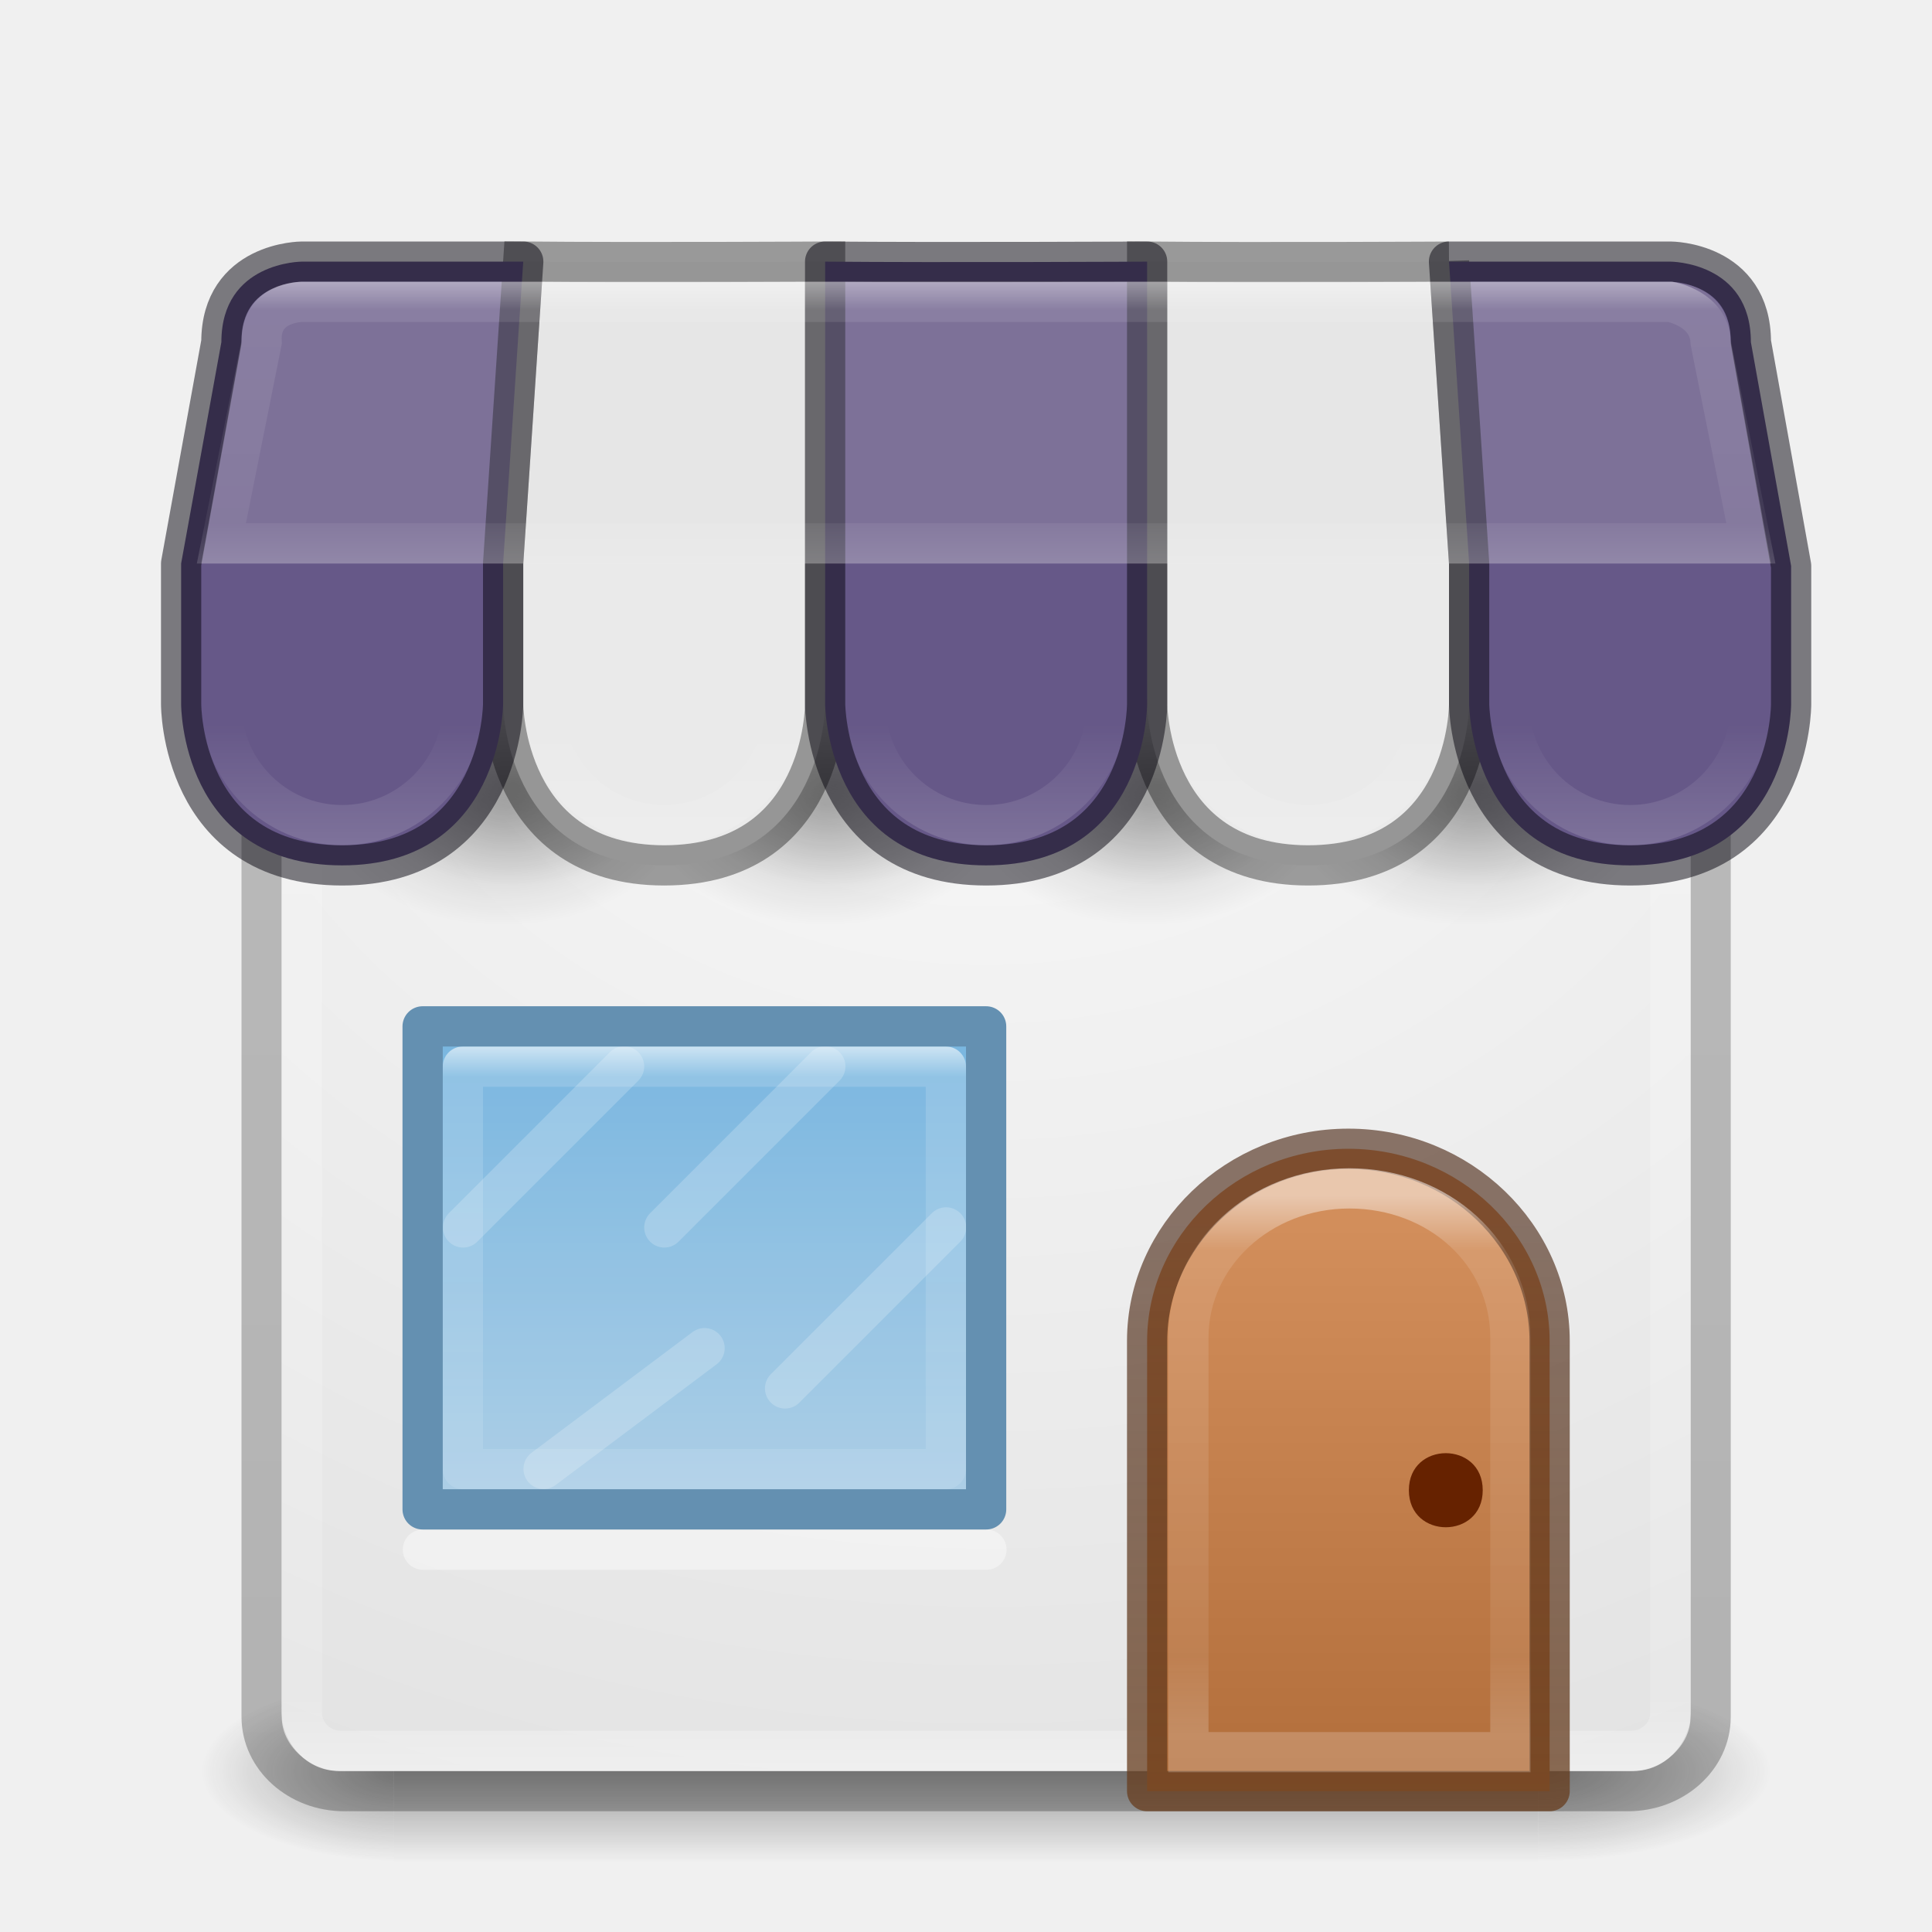
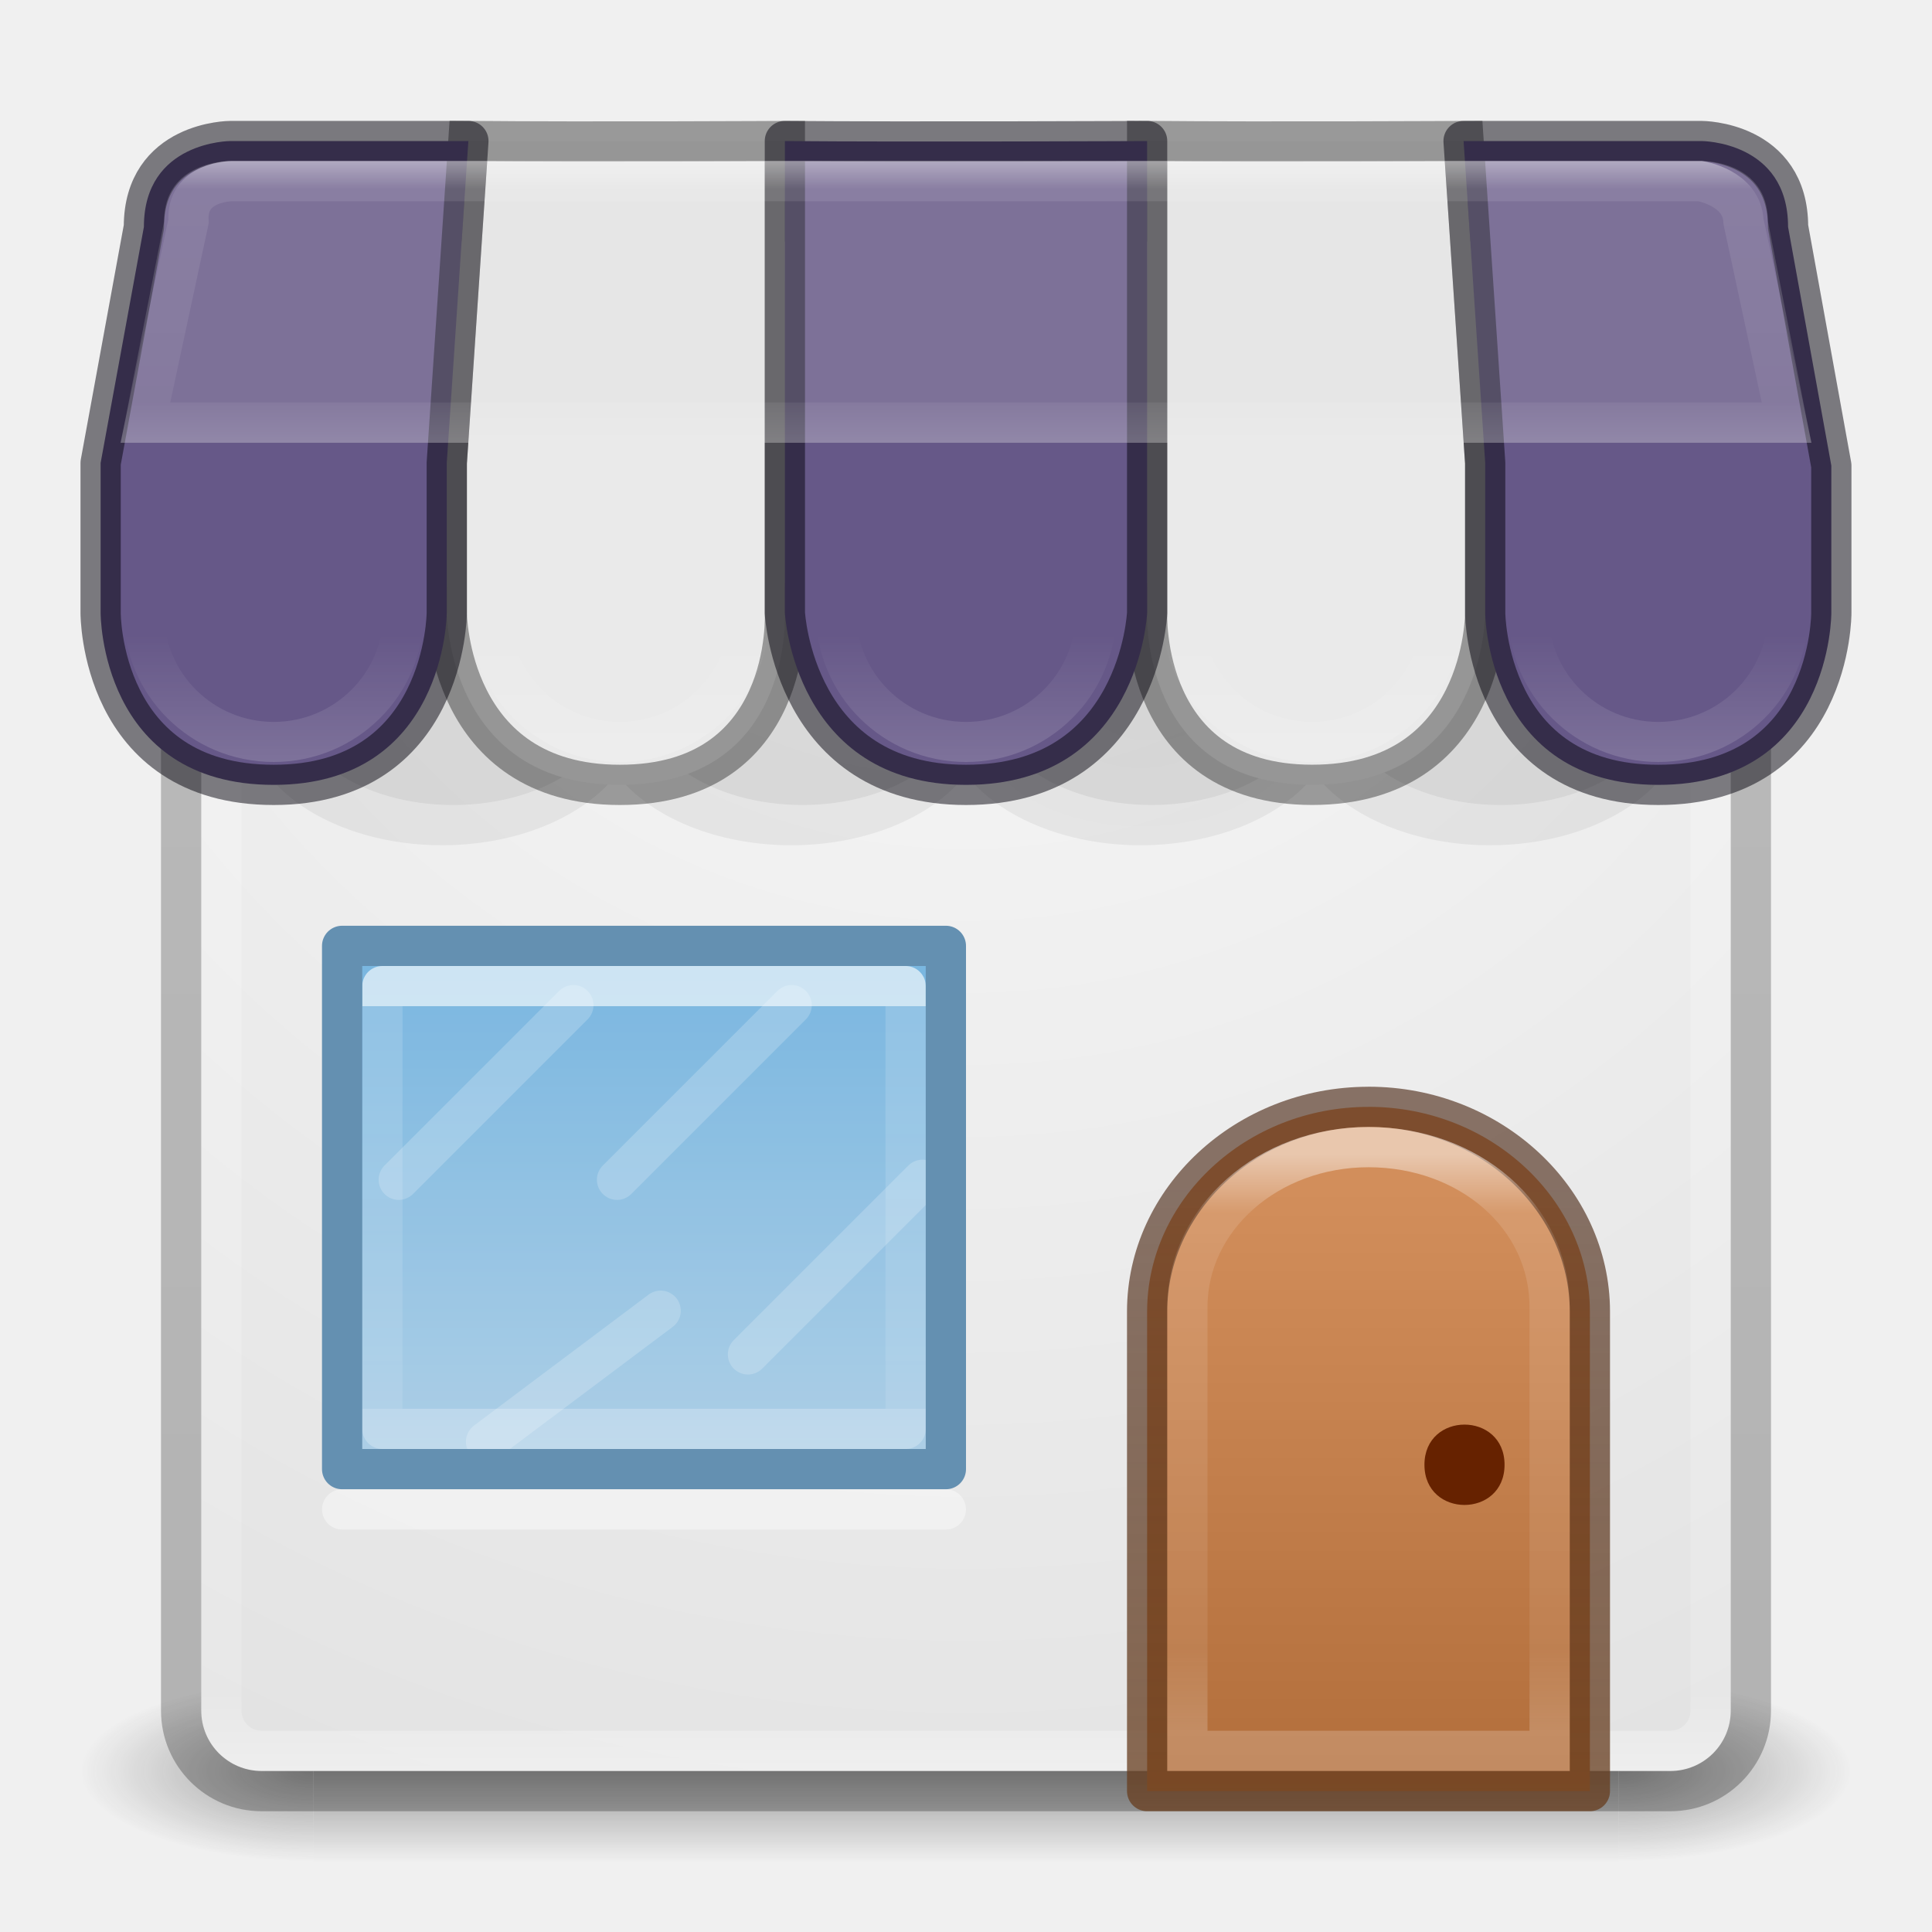
<svg xmlns="http://www.w3.org/2000/svg" xmlns:xlink="http://www.w3.org/1999/xlink" version="1.1" width="48" height="48" id="svg4389">
  <defs id="defs4391">
-     <linearGradient id="linearGradient8775">
-       <stop offset="0" id="stop8777" />
-       <stop offset="1" stop-opacity="0" id="stop8779" />
+     <linearGradient id="linearGradient3924-1">
+       <stop id="stop3926-3" style="stop-color:#ffffff;stop-opacity:1" offset="0" />
+       <stop id="stop3928-91" style="stop-color:#ffffff;stop-opacity:0.235" offset="0.063" />
+       <stop id="stop3930-6" style="stop-color:#ffffff;stop-opacity:0.157" offset="0.951" />
+       <stop id="stop3932-6" style="stop-color:#ffffff;stop-opacity:0.392" offset="1" />
    </linearGradient>
+     <linearGradient id="linearGradient4632-92-3-0-8-1-6">
+       <stop id="stop4634-68-8-0-2-9-1" style="stop-color:#fafafa;stop-opacity:1" offset="0" />
+       <stop id="stop4636-8-21-7-1-4-9" style="stop-color:#e1e1e1;stop-opacity:1" offset="1" />
+     </linearGradient>
+     <radialGradient cx="4.993" cy="43.5" r="2.5" fx="4.993" fy="43.5" id="radialGradient3013" xlink:href="#linearGradient3688-166-749" gradientUnits="userSpaceOnUse" gradientTransform="matrix(2.003784,0,0,1.4,27.98813,-17.4)" />
+     <linearGradient id="linearGradient3688-166-749">
+       <stop id="stop2883" style="stop-color:#181818;stop-opacity:1" offset="0" />
+       <stop id="stop2885" style="stop-color:#181818;stop-opacity:0" offset="1" />
+     </linearGradient>
+     <radialGradient cx="4.993" cy="43.5" r="2.5" fx="4.993" fy="43.5" id="radialGradient3015" xlink:href="#linearGradient3688-464-309" gradientUnits="userSpaceOnUse" gradientTransform="matrix(2.003784,0,0,1.4,-20.01187,-104.4)" />
+     <linearGradient id="linearGradient3688-464-309">
+       <stop id="stop2889" style="stop-color:#181818;stop-opacity:1" offset="0" />
+       <stop id="stop2891" style="stop-color:#181818;stop-opacity:0" offset="1" />
+     </linearGradient>
+     <linearGradient id="linearGradient3702-501-757">
+       <stop id="stop2895" style="stop-color:#181818;stop-opacity:0" offset="0" />
+       <stop id="stop2897" style="stop-color:#181818;stop-opacity:1" offset="0.5" />
+       <stop id="stop2899" style="stop-color:#181818;stop-opacity:0" offset="1" />
+     </linearGradient>
+     <linearGradient x1="25.058" y1="47.028" x2="25.058" y2="39.999" id="linearGradient4387" xlink:href="#linearGradient3702-501-757" gradientUnits="userSpaceOnUse" />
+     <linearGradient id="linearGradient3104-8-8-97-4-6-2-0-1-4-0-5-8">
+       <stop id="stop3106-5-4-3-5-0-1-61-9-2-7-3-3" style="stop-color:#000000;stop-opacity:0.322" offset="0" />
+       <stop id="stop3108-4-3-7-8-2-4-01-9-9-0-6-4" style="stop-color:#000000;stop-opacity:0.278" offset="1" />
+     </linearGradient>
+     <linearGradient xlink:href="#linearGradient3104-8-8-97-4-6-2-0-1-4-0-5-8" id="linearGradient3847" gradientUnits="userSpaceOnUse" gradientTransform="matrix(0.8074983,0,0,0.833744,106.8767,-0.0698511)" x1="-95.838" y1="54.2" x2="-95.838" y2="5.176" />
+     <linearGradient xlink:href="#linearGradient3924-1" id="linearGradient3850" gradientUnits="userSpaceOnUse" gradientTransform="translate(4e-6,1.000006)" x1="24" y1="5" x2="24" y2="43" />
+     <radialGradient xlink:href="#linearGradient4632-92-3-0-8-1-6" id="radialGradient3857" gradientUnits="userSpaceOnUse" gradientTransform="matrix(0,1.625792,-1.625792,0,31.05905,-46.13457)" cx="32" cy="4.342" fx="32" fy="4.342" r="27.5" />
    <linearGradient id="linearGradient8424">
-       <stop offset="0" stop-color="#fff" id="stop8426" />
-       <stop offset="1" stop-opacity="0" stop-color="#fff" id="stop8428" />
+       <stop id="stop8426" stop-color="#fff" offset="0" />
+       <stop id="stop8428" stop-color="#fff" stop-opacity="0" offset="1" />
    </linearGradient>
-     <radialGradient r="2.5" gradientTransform="matrix(2.0038 0 0 1.4 26.261 -17.4)" cx="4.993" cy="43.5" gradientUnits="userSpaceOnUse" id="radialGradient3013">
-       <stop offset="0" stop-color="#181818" id="stop2883" />
-       <stop offset="1" stop-opacity="0" stop-color="#181818" id="stop2885" />
-     </radialGradient>
-     <radialGradient r="2.5" gradientTransform="matrix(-1.7273 9.3333e-8 -2.3318e-8 -1.4 21.127 104.4)" cx="5.337" cy="43.5" gradientUnits="userSpaceOnUse" id="radialGradient3015">
-       <stop offset="0" stop-color="#181818" id="stop2889" />
-       <stop offset="1" stop-opacity="0" stop-color="#181818" id="stop2891" />
-     </radialGradient>
-     <linearGradient x1="25.058" y1="47.028" gradientTransform="matrix(.87662 0 0 1 2.9611 0)" x2="25.058" gradientUnits="userSpaceOnUse" y2="39.999" id="linearGradient4387">
-       <stop offset="0" stop-opacity="0" stop-color="#181818" id="stop2895" />
-       <stop offset=".5" stop-color="#181818" id="stop2897" />
-       <stop offset="1" stop-opacity="0" stop-color="#181818" id="stop2899" />
+     <linearGradient id="linearGradient8434" y2="18" xlink:href="#linearGradient8424" gradientUnits="userSpaceOnUse" x2="9" gradientTransform="translate(8,0)" y1="21" x1="9" />
+     <linearGradient id="linearGradient8438" y2="18" xlink:href="#linearGradient8424" gradientUnits="userSpaceOnUse" x2="9" gradientTransform="translate(16,0)" y1="21" x1="9" />
+     <linearGradient id="linearGradient8442" y2="18" xlink:href="#linearGradient8424" gradientUnits="userSpaceOnUse" x2="9" gradientTransform="translate(24,0)" y1="21" x1="9" />
+     <linearGradient id="linearGradient8446" y2="18" xlink:href="#linearGradient8424" gradientUnits="userSpaceOnUse" x2="9" gradientTransform="translate(32,0)" y1="21" x1="9" />
+     <linearGradient id="linearGradient6092">
+       <stop id="stop6094" stop-color="#fff" offset="0" />
+       <stop id="stop6096" stop-color="#fff" stop-opacity=".235" offset=".1" />
+       <stop id="stop6098" stop-color="#fff" stop-opacity=".157" offset=".857" />
+       <stop id="stop6100" stop-color="#fff" stop-opacity=".392" offset="1" />
    </linearGradient>
-     <linearGradient x1="-95.838" y1="54.2" gradientTransform="matrix(.74538 0 0 .76961 101 3.3586)" x2="-95.838" gradientUnits="userSpaceOnUse" y2="5.176" id="linearGradient3847">
-       <stop offset="0" stop-opacity=".322" id="stop3106-5-4-3-5-0-1-61-9-2-7-3-3" />
-       <stop offset="1" stop-opacity=".278" id="stop3108-4-3-7-8-2-4-01-9-9-0-6-4" />
+     <linearGradient id="linearGradient8430-1" y2="18" xlink:href="#linearGradient8424" gradientUnits="userSpaceOnUse" x2="9" y1="21" x1="9" />
+     <linearGradient gradientTransform="matrix(1.073112,0,0,0.9999898,-2.291242,-2.999863)" id="linearGradient8404-9" y2="14" xlink:href="#linearGradient6092" gradientUnits="userSpaceOnUse" x2="24" y1="7" x1="24" />
+     <linearGradient id="linearGradient8537-3" y2="34" gradientUnits="userSpaceOnUse" x2="21.045" gradientTransform="matrix(0,1.1,-1.083333,0,52.29166,11.85)" y1="34" x1="11.955">
+       <stop id="stop3926-9-4-9-6-6" stop-color="#fff" offset="0" />
+       <stop id="stop3928-9-8-6-5-5" stop-color="#fff" stop-opacity=".235" offset="0" />
+       <stop id="stop3930-3-5-1-7-6" stop-color="#fff" stop-opacity=".157" offset="1" />
+       <stop id="stop3932-8-0-4-8-3" stop-color="#fff" stop-opacity=".392" offset="1" />
    </linearGradient>
-     <linearGradient x1="24" y1="5" gradientTransform="matrix(.91892 0 0 .94595 2.4459 3.2973)" x2="24" gradientUnits="userSpaceOnUse" y2="43" id="linearGradient3850">
-       <stop offset="0" stop-color="#fff" id="stop3926-3" />
-       <stop offset=".063" stop-opacity=".235" stop-color="#fff" id="stop3928-91" />
-       <stop offset=".951" stop-opacity=".157" stop-color="#fff" id="stop3930-6" />
-       <stop offset="1" stop-opacity=".392" stop-color="#fff" id="stop3932-6" />
+     <linearGradient id="linearGradient6572-9-1-9" y2="229.93" xlink:href="#linearGradient6092" gradientUnits="userSpaceOnUse" x2="633.38" gradientTransform="matrix(4.16385,0,0,3.809784,-2602.241,-832.9609)" y1="226.17" x1="633.38" />
+     <linearGradient id="linearGradient5610-3-8-4" y2="10" gradientUnits="userSpaceOnUse" x2="8" gradientTransform="matrix(3.66663,0,0,3.332508,4.666629,-3.821589)" y1="15" x1="8">
+       <stop id="stop5606-8-2-8" stop-color="#ae6a37" offset="0" />
+       <stop id="stop5608-5-0-1" stop-color="#d28e5b" offset="1" />
    </linearGradient>
-     <radialGradient r="27.5" gradientTransform="matrix(0 1.3182 -1.5806 0 31.363 -29.082)" cx="32" cy="4.342" gradientUnits="userSpaceOnUse" id="radialGradient3857">
-       <stop offset="0" stop-color="#fafafa" id="stop4634-68-8-0-2-9-1" />
-       <stop offset="1" stop-color="#e1e1e1" id="stop4636-8-21-7-1-4-9" />
-     </radialGradient>
-     <linearGradient x1="633.38" y1="226.17" gradientTransform="matrix(3.7012 0 0 3.5575 -2309.8 -774.89)" x2="633.38" gradientUnits="userSpaceOnUse" xlink:href="#linearGradient6092" y2="229.93" id="linearGradient6572-9-1" />
-     <linearGradient id="linearGradient6092">
-       <stop offset="0" stop-color="#fff" id="stop6094" />
-       <stop offset=".1" stop-opacity=".235" stop-color="#fff" id="stop6096" />
-       <stop offset=".857" stop-opacity=".157" stop-color="#fff" id="stop6098" />
-       <stop offset="1" stop-opacity=".392" stop-color="#fff" id="stop6100" />
+     <linearGradient id="linearGradient5618-5-7-2" y2="15" gradientUnits="userSpaceOnUse" x2="9" gradientTransform="matrix(3.66663,0,0,3.332508,4.666629,-3.821589)" y1="10" x1="9">
+       <stop id="stop5614-2-5-9" stop-color="#492714" stop-opacity=".625" offset="0" />
+       <stop id="stop5616-0-2-3" stop-color="#6a3f1f" stop-opacity=".77" offset="1" />
    </linearGradient>
-     <linearGradient x1="8" y1="15" gradientTransform="matrix(3.3333 0 0 3.1285 6.8333 -.86345)" x2="8" gradientUnits="userSpaceOnUse" y2="10" id="linearGradient5610-3-8">
-       <stop offset="0" stop-color="#ae6a37" id="stop5606-8-2" />
-       <stop offset="1" stop-color="#d28e5b" id="stop5608-5-0" />
+     <linearGradient id="linearGradient8827-9" y2="38" gradientUnits="userSpaceOnUse" x2="20" gradientTransform="matrix(1.071429,0,0,1.083333,-2.75,-5.208332)" y1="27" x1="20">
+       <stop id="stop8823-0" stop-color="#6db0de" offset="0" />
+       <stop id="stop8825-8" stop-color="#a4cae4" offset="1" />
    </linearGradient>
-     <linearGradient x1="9" y1="10" gradientTransform="matrix(3.3333 0 0 3.1285 6.8333 -.86345)" x2="9" gradientUnits="userSpaceOnUse" y2="15" id="linearGradient5618-5-7">
-       <stop offset="0" stop-opacity=".625" stop-color="#492714" id="stop5614-2-5" />
-       <stop offset="1" stop-opacity=".77" stop-color="#6a3f1f" id="stop5616-0-2" />
-     </linearGradient>
-     <linearGradient x1="11" y1="34" gradientTransform="rotate(90,18,33)" x2="23" gradientUnits="userSpaceOnUse" y2="34" id="linearGradient8537">
-       <stop offset="0" stop-color="#fff" id="stop3926-9-4-9-6" />
-       <stop offset=".063" stop-opacity=".235" stop-color="#fff" id="stop3928-9-8-6-5" />
-       <stop offset=".951" stop-opacity=".157" stop-color="#fff" id="stop3930-3-5-1-7" />
-       <stop offset="1" stop-opacity=".392" stop-color="#fff" id="stop3932-8-0-4-8" />
-     </linearGradient>
-     <linearGradient x1="24" y1="7" x2="24" gradientUnits="userSpaceOnUse" xlink:href="#linearGradient6092" y2="14" id="linearGradient8404" />
-     <linearGradient x1="9" y1="21" x2="9" gradientUnits="userSpaceOnUse" xlink:href="#linearGradient8424" y2="18" id="linearGradient8430" />
-     <linearGradient x1="9" y1="21" gradientTransform="translate(8)" x2="9" gradientUnits="userSpaceOnUse" xlink:href="#linearGradient8424" y2="18" id="linearGradient8434" />
-     <linearGradient x1="9" y1="21" gradientTransform="translate(16)" x2="9" gradientUnits="userSpaceOnUse" xlink:href="#linearGradient8424" y2="18" id="linearGradient8438" />
-     <linearGradient x1="9" y1="21" gradientTransform="translate(24)" x2="9" gradientUnits="userSpaceOnUse" xlink:href="#linearGradient8424" y2="18" id="linearGradient8442" />
-     <linearGradient x1="9" y1="21" gradientTransform="translate(32)" x2="9" gradientUnits="userSpaceOnUse" xlink:href="#linearGradient8424" y2="18" id="linearGradient8446" />
-     <radialGradient r="4.5" gradientTransform="matrix(1 0 0 .66667 0 6.6667)" cx="12.5" cy="20" gradientUnits="userSpaceOnUse" xlink:href="#linearGradient8775" id="radialGradient8781" />
-     <radialGradient r="4.5" gradientTransform="matrix(.83333 0 0 .55556 2.3333 8.3889)" cx="12.5" cy="20" gradientUnits="userSpaceOnUse" xlink:href="#linearGradient8775" id="radialGradient8785" />
-     <radialGradient r="4.5" gradientTransform="matrix(1 0 0 .66667 8 6.6667)" cx="12.5" cy="20" gradientUnits="userSpaceOnUse" xlink:href="#linearGradient8775" id="radialGradient8797" />
-     <radialGradient r="4.5" gradientTransform="matrix(.83333 0 0 .55556 10.333 8.3889)" cx="12.5" cy="20" gradientUnits="userSpaceOnUse" xlink:href="#linearGradient8775" id="radialGradient8799" />
-     <radialGradient r="4.5" gradientTransform="matrix(1 0 0 .66667 16 6.6667)" cx="12.5" cy="20" gradientUnits="userSpaceOnUse" xlink:href="#linearGradient8775" id="radialGradient8807" />
-     <radialGradient r="4.5" gradientTransform="matrix(.83333 0 0 .55556 18.333 8.3889)" cx="12.5" cy="20" gradientUnits="userSpaceOnUse" xlink:href="#linearGradient8775" id="radialGradient8809" />
-     <radialGradient r="4.5" gradientTransform="matrix(1 0 0 .66667 24 6.6667)" cx="12.5" cy="20" gradientUnits="userSpaceOnUse" xlink:href="#linearGradient8775" id="radialGradient8817" />
-     <radialGradient r="4.5" gradientTransform="matrix(.83333 0 0 .55556 26.333 8.3889)" cx="12.5" cy="20" gradientUnits="userSpaceOnUse" xlink:href="#linearGradient8775" id="radialGradient8819" />
-     <linearGradient x1="20" y1="27" gradientTransform="translate(0,-1)" x2="20" gradientUnits="userSpaceOnUse" y2="38" id="linearGradient8827">
-       <stop offset="0" stop-color="#6db0de" id="stop8823" />
-       <stop offset="1" stop-color="#a4cae4" id="stop8825" />
-     </linearGradient>
+     <radialGradient id="radialGradient8807-3" xlink:href="#linearGradient3104-8-8-97-4-6-2-0-1-4-0-5-8" gradientUnits="userSpaceOnUse" cy="20" cx="12.5" gradientTransform="matrix(1.084483,0,0,0.723011,14.7819,3.286355)" r="4.5" />
+     <radialGradient id="radialGradient8809-8" xlink:href="#linearGradient3104-8-8-97-4-6-2-0-1-4-0-5-8" gradientUnits="userSpaceOnUse" cy="20" cx="12.5" gradientTransform="matrix(0.9037326,0,0,0.602511,17.312,5.238612)" r="4.5" />
  </defs>
-   <g transform="matrix(1.1579 0 0 .64286 -3.7895 16.036)" opacity=".4" id="g3712-5">
-     <rect fill="url(#radialGradient3013)" x="36.273" y="40" width="5" height="7" id="rect2801-3" />
-     <path fill="url(#radialGradient3015)" d="m11.727 47h-4.136v-7h4.136z" id="rect3696-6" />
-     <rect fill="url(#linearGradient4387)" x="11.727" y="40" width="24.545" height="7" id="rect3700-4" />
+   <g style="opacity:0.4" id="g3712-5" transform="matrix(1.157895,0,0,0.6428571,-3.789476,16.03572)">
+     <rect style="fill:url(#radialGradient3013);fill-opacity:1;stroke:none" id="rect2801-3" y="40" x="38" height="7" width="5" />
+     <rect style="fill:url(#radialGradient3015);fill-opacity:1;stroke:none" id="rect3696-6" transform="scale(-1,-1)" y="-47" x="-10" height="7" width="5" />
+     <rect style="fill:url(#linearGradient4387);fill-opacity:1;stroke:none" id="rect3700-4" y="40" x="10" height="7" width="28" />
  </g>
-   <rect fill="none" x="6.5" y="8.5" stroke="url(#linearGradient3847)" width="36" height="36" ry="1.846" rx="2.054" style="color:#000000" opacity=".8" id="rect5505-21-3-2" />
-   <path fill="url(#radialGradient3857)" d="m8.419 10c-0.786 0-1.419 0.669-1.419 1.5v31c0 0.831 0.633 1.5 1.419 1.5h32.162c0.786 0 1.419-0.669 1.419-1.5v-31c0-0.831-0.633-1.5-1.419-1.5zm2.081 15.5h14l0 12h-14z" style="color:#000000" id="rect5505-21" />
-   <g fill-rule="evenodd" id="g11938">
-     <ellipse fill="url(#radialGradient8807)" cx="28.5" cy="20" ry="3" rx="4.5" style="color-rendering:auto;color:#000000;isolation:auto;mix-blend-mode:normal;shape-rendering:auto;solid-color:#000000;image-rendering:auto" opacity=".2" id="ellipse8803" />
-     <ellipse fill="url(#radialGradient8809)" cx="28.75" cy="19.5" ry="2.5" rx="3.75" style="color-rendering:auto;color:#000000;isolation:auto;mix-blend-mode:normal;shape-rendering:auto;solid-color:#000000;image-rendering:auto" opacity=".2" id="ellipse8805" />
-     <ellipse fill="url(#radialGradient8797)" cx="20.5" cy="20" ry="3" rx="4.5" style="color-rendering:auto;color:#000000;isolation:auto;mix-blend-mode:normal;shape-rendering:auto;solid-color:#000000;image-rendering:auto" opacity=".2" id="ellipse8793" />
-     <ellipse fill="url(#radialGradient8799)" cx="20.75" cy="19.5" ry="2.5" rx="3.75" style="color-rendering:auto;color:#000000;isolation:auto;mix-blend-mode:normal;shape-rendering:auto;solid-color:#000000;image-rendering:auto" opacity=".2" id="ellipse8795" />
-     <ellipse fill="url(#radialGradient8817)" cx="36.5" cy="20" ry="3" rx="4.5" style="color-rendering:auto;color:#000000;isolation:auto;mix-blend-mode:normal;shape-rendering:auto;solid-color:#000000;image-rendering:auto" opacity=".2" id="ellipse8813" />
-     <ellipse fill="url(#radialGradient8819)" cx="36.75" cy="19.5" ry="2.5" rx="3.75" style="color-rendering:auto;color:#000000;isolation:auto;mix-blend-mode:normal;shape-rendering:auto;solid-color:#000000;image-rendering:auto" opacity=".2" id="ellipse8815" />
-     <ellipse fill="url(#radialGradient8781)" cx="12.5" cy="20" ry="3" rx="4.5" style="color-rendering:auto;color:#000000;isolation:auto;mix-blend-mode:normal;shape-rendering:auto;solid-color:#000000;image-rendering:auto" opacity=".2" id="path8763" />
-     <ellipse fill="url(#radialGradient8785)" cx="12.75" cy="19.5" ry="2.5" rx="3.75" style="color-rendering:auto;color:#000000;isolation:auto;mix-blend-mode:normal;shape-rendering:auto;solid-color:#000000;image-rendering:auto" opacity=".2" id="ellipse8783" />
+   <path id="rect5505-21" d="M 6.5 6 C 5.669 6 5 6.669 5 7.5 L 5 42.5 C 5 43.331 5.669 44 6.5 44 L 41.5 44 C 42.331 44 43 43.331 43 42.5 L 43 7.5 C 43 6.669 42.331 6 41.5 6 L 6.5 6 z M 8.5 23.5 L 23.5 23.5 L 23.5 36.5 L 8.5 36.5 L 8.5 23.5 z " style="color:#000000;fill:url(#radialGradient3857);fill-opacity:1;fill-rule:nonzero;stroke:none;stroke-width:1;marker:none;visibility:visible;display:inline;overflow:visible;enable-background:accumulate" />
+   <rect style="fill:none;stroke:url(#linearGradient3850);stroke-width:1;stroke-linecap:round;stroke-linejoin:round;stroke-miterlimit:4;stroke-opacity:1;stroke-dasharray:none;stroke-dashoffset:0" id="rect6741" y="6.5" x="5.5" ry="1" rx="1" height="37" width="37" />
+   <rect style="opacity:0.8;color:#000000;fill:none;stroke:url(#linearGradient3847);stroke-width:1;stroke-linecap:butt;stroke-linejoin:miter;stroke-miterlimit:4;stroke-opacity:1;stroke-dasharray:none;stroke-dashoffset:0;marker:none;visibility:visible;display:inline;overflow:visible;enable-background:accumulate" id="rect5505-21-3-2" y="5.5" x="4.5" ry="2" rx="2" height="39" width="39" />
+   <path id="ellipse8803" d="M 10.986 14.492 A 4.88 3.254 0 0 0 6.105 17.746 A 4.88 3.254 0 0 0 10.986 21 A 4.88 3.254 0 0 0 15.322 19.234 A 4.88 3.254 0 0 0 19.662 21 A 4.88 3.254 0 0 0 23.998 19.234 A 4.88 3.254 0 0 0 28.338 21 A 4.88 3.254 0 0 0 32.674 19.234 A 4.88 3.254 0 0 0 37.014 21 A 4.88 3.254 0 0 0 41.895 17.746 A 4.88 3.254 0 0 0 37.014 14.492 A 4.88 3.254 0 0 0 32.678 16.26 A 4.88 3.254 0 0 0 28.338 14.492 A 4.88 3.254 0 0 0 24.002 16.26 A 4.88 3.254 0 0 0 19.662 14.492 A 4.88 3.254 0 0 0 15.326 16.26 A 4.88 3.254 0 0 0 10.986 14.492 z " style="color:#000000;opacity:0.2;isolation:auto;mix-blend-mode:normal;solid-color:#000000;fill:url(#radialGradient8807-3);fill-rule:evenodd;color-rendering:auto;image-rendering:auto;shape-rendering:auto" />
+   <path id="ellipse8805" d="M 11.258 14.578 A 4.067 2.711 0 0 0 7.191 17.289 A 4.067 2.711 0 0 0 11.258 20 A 4.067 2.711 0 0 0 15.324 17.289 A 4.067 2.711 0 0 0 11.258 14.578 z M 19.934 14.578 A 4.067 2.711 0 0 0 15.867 17.289 A 4.067 2.711 0 0 0 19.934 20 A 4.067 2.711 0 0 0 24 17.289 A 4.067 2.711 0 0 0 19.934 14.578 z M 28.609 14.578 A 4.067 2.711 0 0 0 24.543 17.289 A 4.067 2.711 0 0 0 28.609 20 A 4.067 2.711 0 0 0 32.676 17.289 A 4.067 2.711 0 0 0 28.609 14.578 z M 37.285 14.578 A 4.067 2.711 0 0 0 33.219 17.289 A 4.067 2.711 0 0 0 37.285 20 A 4.067 2.711 0 0 0 41.352 17.289 A 4.067 2.711 0 0 0 37.285 14.578 z " style="color:#000000;opacity:0.2;isolation:auto;mix-blend-mode:normal;solid-color:#000000;fill:url(#radialGradient8809-8);fill-rule:evenodd;color-rendering:auto;image-rendering:auto;shape-rendering:auto" />
+   <path id="rect8516" style="color:#000000;opacity:0.9;isolation:auto;mix-blend-mode:normal;solid-color:#000000;fill:url(#linearGradient8827-9);fill-rule:evenodd;color-rendering:auto;image-rendering:auto;shape-rendering:auto" d="m 8.5,23.5 15,0 0,13 -15,0 z" />
+   <path id="path8461" d="m 36.362,3.504 0.537,7.998 0,3.728 c 0,0 0.019,4.269 -4.3,4.269 C 28.319,19.499 28.5,15.23 28.5,15.23 l 0,-11.726 c 3.105,0.027 7.862,0 7.862,0 z" style="fill:#eaeaea;fill-rule:evenodd;stroke:#000000;stroke-width:1px;stroke-opacity:0.363" />
+   <path id="path8431" d="m 19.5,3.504 0,11.727 c 0,0 0.219,4.269 -4.1,4.269 -4.281,0 -4.3,-4.269 -4.3,-4.269 l 0,-3.729 0.537,-7.998 c 3.105,0.027 7.862,0 7.862,0 z" style="fill:#eaeaea;fill-rule:evenodd;stroke:#000000;stroke-width:1px;stroke-opacity:0.363" />
+   <path style="color:#000000;clip-rule:nonzero;display:inline;overflow:visible;visibility:visible;opacity:1;isolation:auto;mix-blend-mode:normal;color-interpolation:sRGB;color-interpolation-filters:linearRGB;solid-color:#000000;solid-opacity:1;fill:#665888;fill-opacity:1;fill-rule:nonzero;stroke:#05020d;stroke-width:1;stroke-linecap:round;stroke-linejoin:round;stroke-miterlimit:4;stroke-dasharray:none;stroke-dashoffset:20;stroke-opacity:0.498;color-rendering:auto;image-rendering:auto;shape-rendering:auto;text-rendering:auto;enable-background:accumulate" d="m 5.725,3.504 c 0,0 -2.15,-5.6e-6 -2.15,2.133 l -1.075,5.865 0,3.728 c 0,0 -0.019,4.27 4.3,4.27 4.281,0 4.3,-4.27 4.3,-4.27 l 0,-3.728 0.537,-7.998 z m 13.775,0 0,11.726 c 0,0 0.219,4.27 4.5,4.27 4.319,0 4.5,-4.27 4.5,-4.27 l 0,-11.726 c 0,0 -5.895,0.027 -9,0 z m 16.862,0 0.537,7.998 0,3.728 c 0,0 0.019,4.27 4.3,4.27 4.319,0 4.3,-4.27 4.3,-4.27 l 0,-3.661 -1.075,-5.932 c 0,-2.133 -2.15,-2.133 -2.15,-2.133 z" id="path8361" />
+   <path id="rect8402" style="color:#000000;opacity:0.2;isolation:auto;mix-blend-mode:normal;solid-color:#000000;fill:#d5d5d5;fill-rule:evenodd;color-rendering:auto;image-rendering:auto;shape-rendering:auto" d="M 4.077,5.5 C 4.077,4 5.692,4 5.692,4 L 42.308,4 c 0,0 1.615,0 1.615,1.5 L 45,11 3,11 Z" />
+   <path id="path8523" d="m 9.907,29.311 4.338,-4.338" style="opacity:0.2;fill:none;stroke:#ffffff;stroke-width:1px;stroke-linecap:round" />
+   <path id="path8525" d="M 12.076,35.818 16.414,32.565" style="opacity:0.2;fill:none;stroke:#ffffff;stroke-width:1px;stroke-linecap:round" />
+   <path id="path8527" d="M 15.33,29.311 19.668,24.973" style="opacity:0.2;fill:none;stroke:#ffffff;stroke-width:1px;stroke-linecap:round" />
+   <path id="rect5583-1" style="color:#000000;fill:url(#linearGradient5610-3-8-4);stroke:url(#linearGradient5618-5-7-2);stroke-width:1;stroke-linejoin:round" d="m 34,27.5 c -3.047,0 -5.5,2.316 -5.5,5.084 l 0,11.915 11,0 0,-11.915 c 0,-2.769 -2.453,-5.085 -5.5,-5.085 z" />
+   <path id="rect5583-1-7" style="color:#000000;opacity:0.5;fill:none;stroke:url(#linearGradient6572-9-1-9);stroke-width:1" d="m 34,28.5 c -2.493,0 -4.5,1.771 -4.5,3.972 l 0,11.028 9,0 0,-11.028 c 0,-2.261 -2.007,-3.972 -4.5,-3.972 z" />
+   <path id="path5620-8" style="color:#000000;fill:#662200" d="m 37.38,36.392 c 0,1.331 -1.99,1.331 -1.99,0 0,-1.331 1.99,-1.331 1.99,0 z" />
+   <path id="rect8529" style="color:#000000;isolation:auto;mix-blend-mode:normal;solid-color:#000000;fill:none;stroke:url(#linearGradient8537-3);stroke-width:1;stroke-linecap:round;stroke-linejoin:round;stroke-opacity:0.625;color-rendering:auto;image-rendering:auto;shape-rendering:auto" d="m 22.5,24.5 0,11 -13,0 L 9.5,24.5 Z" />
+   <path id="path8539" d="m 8.501,37.5 14.998,0" style="opacity:0.4;fill:none;stroke:#ffffff;stroke-width:1px;stroke-linecap:round" />
+   <path id="path8592" d="m 18.583,33.649 4.338,-4.338" style="opacity:0.2;fill:none;stroke:#ffffff;stroke-width:1px;stroke-linecap:round" />
+   <path id="path8396" d="M 3.611,10.5 4.684,5.5 C 4.617,4.5 5.757,4.5 5.757,4.5 l 36.486,0 c 0,0 1.038,0.167 1.073,1 L 44.389,10.5 Z" style="opacity:0.4;fill:none;stroke:url(#linearGradient8404-9);stroke-width:1px" />
+   <g transform="matrix(1.074999,0,0,1.066351,-2.337483,-3.427077)" id="g11931" style="fill:none;stroke-linecap:round;stroke-linejoin:round">
+     <circle id="path8406" style="color:#000000;opacity:0.4;isolation:auto;mix-blend-mode:normal;solid-color:#000000;stroke:url(#linearGradient8430-1);stroke-width:0.934;stroke-opacity:0.392;color-rendering:auto;image-rendering:auto;shape-rendering:auto" cy="17.5" cx="8.5" r="3" />
+     <circle id="circle8432" style="color:#000000;opacity:0.4;isolation:auto;mix-blend-mode:normal;solid-color:#000000;stroke:url(#linearGradient8434);stroke-width:0.934;stroke-opacity:0.392;color-rendering:auto;image-rendering:auto;shape-rendering:auto" cx="16.5" cy="17.5" r="3" />
+     <circle id="circle8436" style="color:#000000;opacity:0.4;isolation:auto;mix-blend-mode:normal;solid-color:#000000;stroke:url(#linearGradient8438);stroke-width:0.934;stroke-opacity:0.392;color-rendering:auto;image-rendering:auto;shape-rendering:auto" cy="17.5" cx="24.5" r="3" />
+     <circle id="circle8440" style="color:#000000;opacity:0.4;isolation:auto;mix-blend-mode:normal;solid-color:#000000;stroke:url(#linearGradient8442);stroke-width:0.934;stroke-opacity:0.392;color-rendering:auto;image-rendering:auto;shape-rendering:auto" cx="32.5" cy="17.5" r="3" />
+     <circle id="circle8444" style="color:#000000;opacity:0.4;isolation:auto;mix-blend-mode:normal;solid-color:#000000;stroke:url(#linearGradient8446);stroke-width:0.934;stroke-opacity:0.392;color-rendering:auto;image-rendering:auto;shape-rendering:auto" cy="17.5" cx="40.5" r="3" />
  </g>
-   <rect fill="none" x="7.5" y="8.5" stroke-linecap="round" stroke="url(#linearGradient3850)" width="34" height="35" ry=".946" rx=".973" stroke-linejoin="round" id="rect6741" />
-   <path fill="url(#linearGradient8827)" fill-rule="evenodd" d="m10.5 25.5h14v12h-14z" style="color-rendering:auto;color:#000000;isolation:auto;mix-blend-mode:normal;shape-rendering:auto;solid-color:#000000;image-rendering:auto" opacity=".9" id="rect8516" />
-   <path fill="#eaeaea" stroke-width="1px" stroke="#000" fill-rule="evenodd" stroke-opacity=".363" d="m36 6.5 0.5 7.5v3.497s0.017 4.003-4 4.003c-3.982 0-4-4.003-4-4.003v-10.996c2.888 0.026 7.5 0 7.5 0z" id="path8461" />
-   <path fill="#eaeaea" stroke-width="1px" stroke="#000" fill-rule="evenodd" stroke-opacity=".363" d="m20.5 6.5v10.997s0.017 4.003-4 4.003c-3.982 0-4-4.003-4-4.003v-3.497l0.5-7.5c2.888 0.026 7.5 0 7.5 0z" id="path8431" />
-   <path id="path8361" d="M 7.5 6.5 C 7.5 6.5 5.5 6.5 5.5 8.5 L 4.5 14 L 4.5 17.496 C 4.5 17.496 4.483 21.5 8.5 21.5 C 12.482 21.5 12.5 17.496 12.5 17.496 L 12.5 14 L 13 6.5 L 7.5 6.5 z M 20.5 6.5 L 20.5 17.496 C 20.5 17.496 20.517 21.5 24.5 21.5 C 28.517 21.5 28.5 17.496 28.5 17.496 L 28.5 6.5 C 28.5 6.5 23.388 6.526 20.5 6.5 z M 36 6.5 L 36.5 14 L 36.5 17.496 C 36.5 17.496 36.517 21.5 40.5 21.5 C 44.517 21.5 44.5 17.496 44.5 17.496 L 44.5 14.062 L 43.5 8.5 C 43.5 6.5 41.5 6.5 41.5 6.5 L 36 6.5 z " style="color:#000000;clip-rule:nonzero;display:inline;overflow:visible;visibility:visible;opacity:1;isolation:auto;mix-blend-mode:normal;color-interpolation:sRGB;color-interpolation-filters:linearRGB;solid-color:#000000;solid-opacity:1;fill:#665888;fill-opacity:1;fill-rule:nonzero;stroke:#05020d;stroke-width:1;stroke-linecap:round;stroke-linejoin:round;stroke-miterlimit:4;stroke-dasharray:none;stroke-dashoffset:20;stroke-opacity:0.498;filter-blend-mode:normal;filter-gaussianBlur-deviation:0;color-rendering:auto;image-rendering:auto;shape-rendering:auto;text-rendering:auto;enable-background:accumulate" />
-   <path fill="#d5d5d5" fill-rule="evenodd" d="m6 8.5c0-1.5 1.5-1.5 1.5-1.5h34s1.5 0 1.5 1.5l1 5.5h-39z" style="color-rendering:auto;color:#000000;isolation:auto;mix-blend-mode:normal;shape-rendering:auto;solid-color:#000000;image-rendering:auto" opacity=".2" id="rect8402" />
-   <path fill="none" stroke-width="1px" stroke-linecap="round" stroke="#fff" d="m11.505 30.495 4-4" opacity=".2" id="path8523" />
-   <path fill="none" stroke-width="1px" stroke-linecap="round" stroke="#fff" d="m13.505 36.495 4-3" opacity=".2" id="path8525" />
-   <path fill="none" stroke-width="1px" stroke-linecap="round" stroke="#fff" d="m16.505 30.495 4-4" opacity=".2" id="path8527" />
-   <path fill="url(#linearGradient5610-3-8)" stroke="url(#linearGradient5618-5-7)" d="m33.5 28.541c-2.77 0-5 2.174-5 4.773v11.186h10v-11.186c0-2.6-2.23-4.773-5-4.773z" style="color:#000000" stroke-linejoin="round" id="rect5583-1" />
-   <path fill="none" stroke="url(#linearGradient6572-9-1)" d="m33.525 29.525c-2.216 0-4 1.653-4 3.709v10.298h8v-10.298c0-2.111-1.784-3.709-4-3.709z" style="color:#000000" opacity=".5" id="rect5583-1-7" />
-   <path fill="#620" d="m36.838 37.024c0 1.227-1.835 1.227-1.835 0s1.835-1.227 1.835 0z" style="color:#000000" id="path5620-8" />
-   <path fill="none" stroke-linecap="round" stroke="url(#linearGradient8537)" stroke-opacity=".625" d="m23.5 26.5v10h-12v-10z" style="color-rendering:auto;color:#000000;isolation:auto;mix-blend-mode:normal;shape-rendering:auto;solid-color:#000000;image-rendering:auto" stroke-linejoin="round" id="rect8529" />
-   <path fill="none" stroke-width="1px" stroke-linecap="round" stroke="#fff" d="m10.507 38.5h14" opacity=".4" id="path8539" />
-   <path fill="none" stroke-width="1px" stroke-linecap="round" stroke="#fff" d="m19.505 34.495 4-4" opacity=".2" id="path8592" />
-   <path fill="none" stroke-width="1px" stroke="url(#linearGradient8404)" d="m5.5 13.5 1-5c-0.062-1 1-1 1-1h34s0.967 0.167 1 1l1 5z" opacity=".4" id="path8396" />
-   <g fill="none" stroke-linecap="round" stroke-linejoin="round" id="g11931">
-     <circle r="3" cx="8.5" cy="17.5" stroke="url(#linearGradient8430)" stroke-opacity=".392" style="color-rendering:auto;color:#000000;isolation:auto;mix-blend-mode:normal;shape-rendering:auto;solid-color:#000000;image-rendering:auto" opacity=".4" id="path8406" />
-     <circle r="3" cy="17.5" stroke="url(#linearGradient8434)" cx="16.5" stroke-opacity=".392" style="color-rendering:auto;color:#000000;isolation:auto;mix-blend-mode:normal;shape-rendering:auto;solid-color:#000000;image-rendering:auto" opacity=".4" id="circle8432" />
-     <circle r="3" cx="24.5" cy="17.5" stroke="url(#linearGradient8438)" stroke-opacity=".392" style="color-rendering:auto;color:#000000;isolation:auto;mix-blend-mode:normal;shape-rendering:auto;solid-color:#000000;image-rendering:auto" opacity=".4" id="circle8436" />
-     <circle r="3" cy="17.5" stroke="url(#linearGradient8442)" cx="32.5" stroke-opacity=".392" style="color-rendering:auto;color:#000000;isolation:auto;mix-blend-mode:normal;shape-rendering:auto;solid-color:#000000;image-rendering:auto" opacity=".4" id="circle8440" />
-     <circle r="3" cx="40.5" cy="17.5" stroke="url(#linearGradient8446)" stroke-opacity=".392" style="color-rendering:auto;color:#000000;isolation:auto;mix-blend-mode:normal;shape-rendering:auto;solid-color:#000000;image-rendering:auto" opacity=".4" id="circle8444" />
-   </g>
-   <path fill="none" stroke-linecap="round" stroke="#6490b1" d="m10.5 25.5h14v12h-14z" style="color-rendering:auto;color:#000000;isolation:auto;mix-blend-mode:normal;shape-rendering:auto;solid-color:#000000;image-rendering:auto" stroke-linejoin="round" id="path11916" />
+   <path id="path11916" style="color:#000000;isolation:auto;mix-blend-mode:normal;solid-color:#000000;fill:none;stroke:#6490b1;stroke-width:1;stroke-linecap:round;stroke-linejoin:round;color-rendering:auto;image-rendering:auto;shape-rendering:auto" d="m 8.5,23.5 15,0 0,13 -15,0 z" />
</svg>
